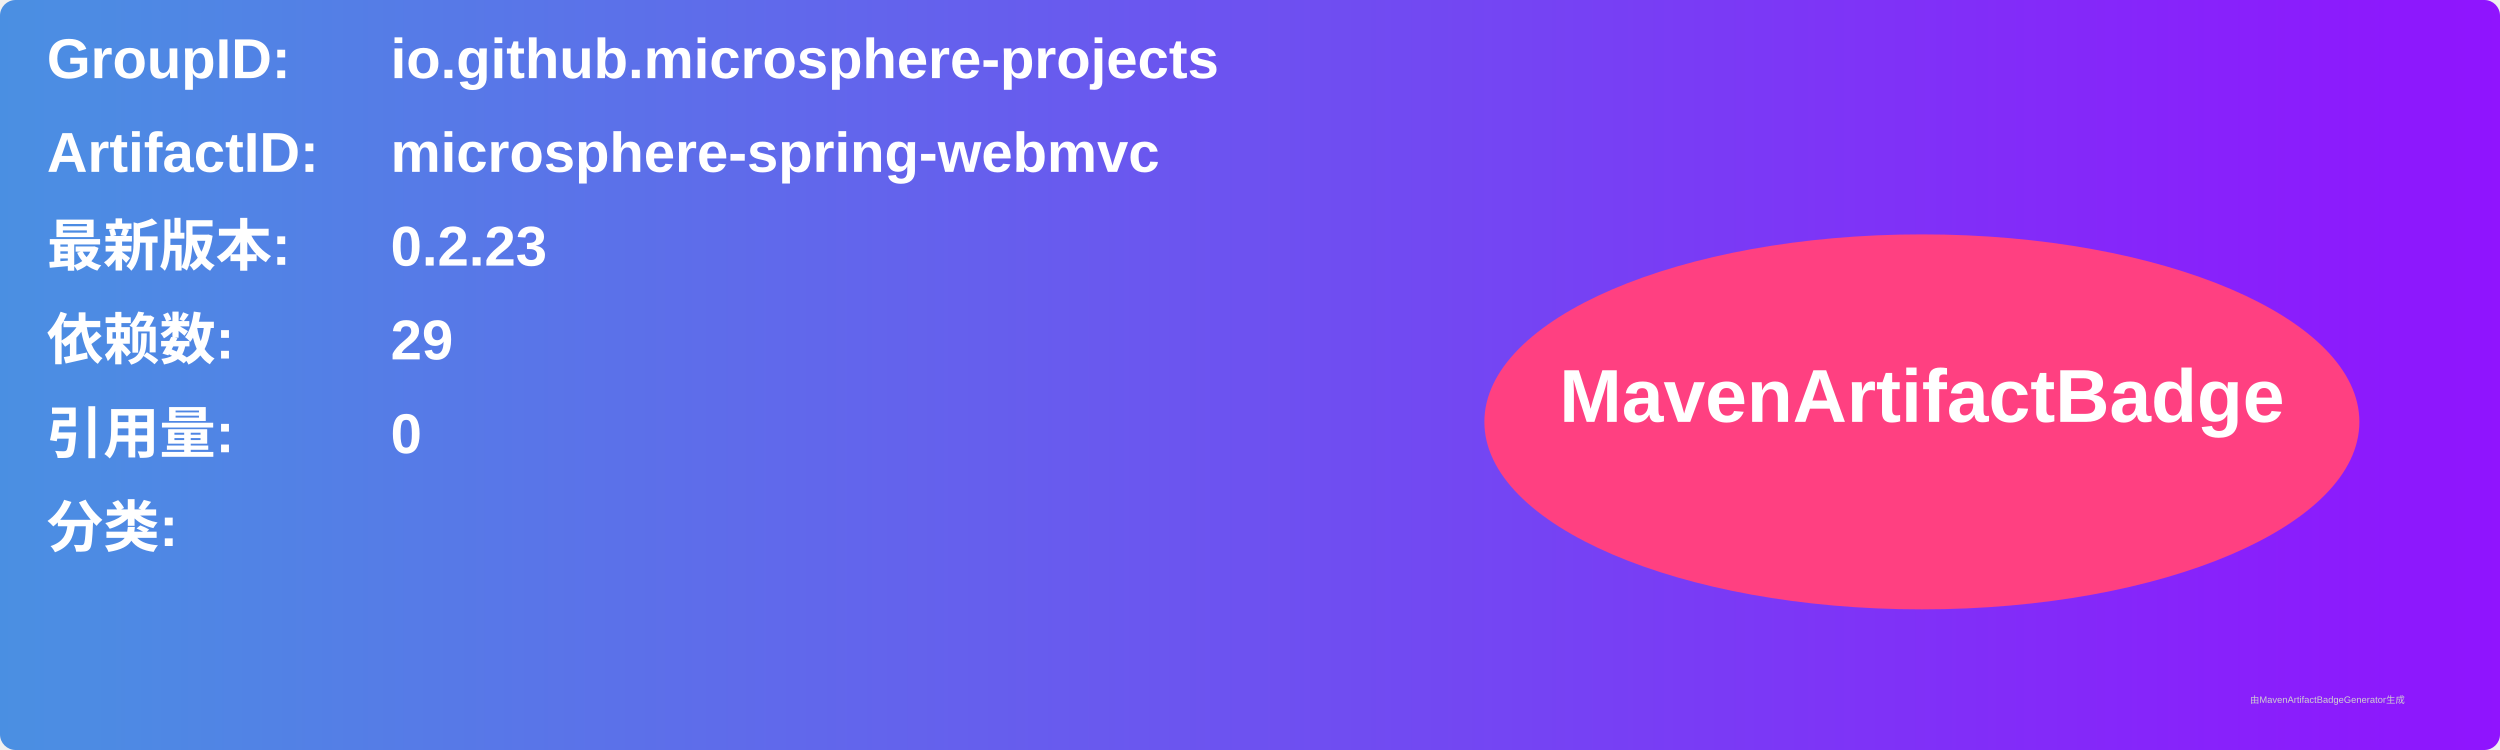
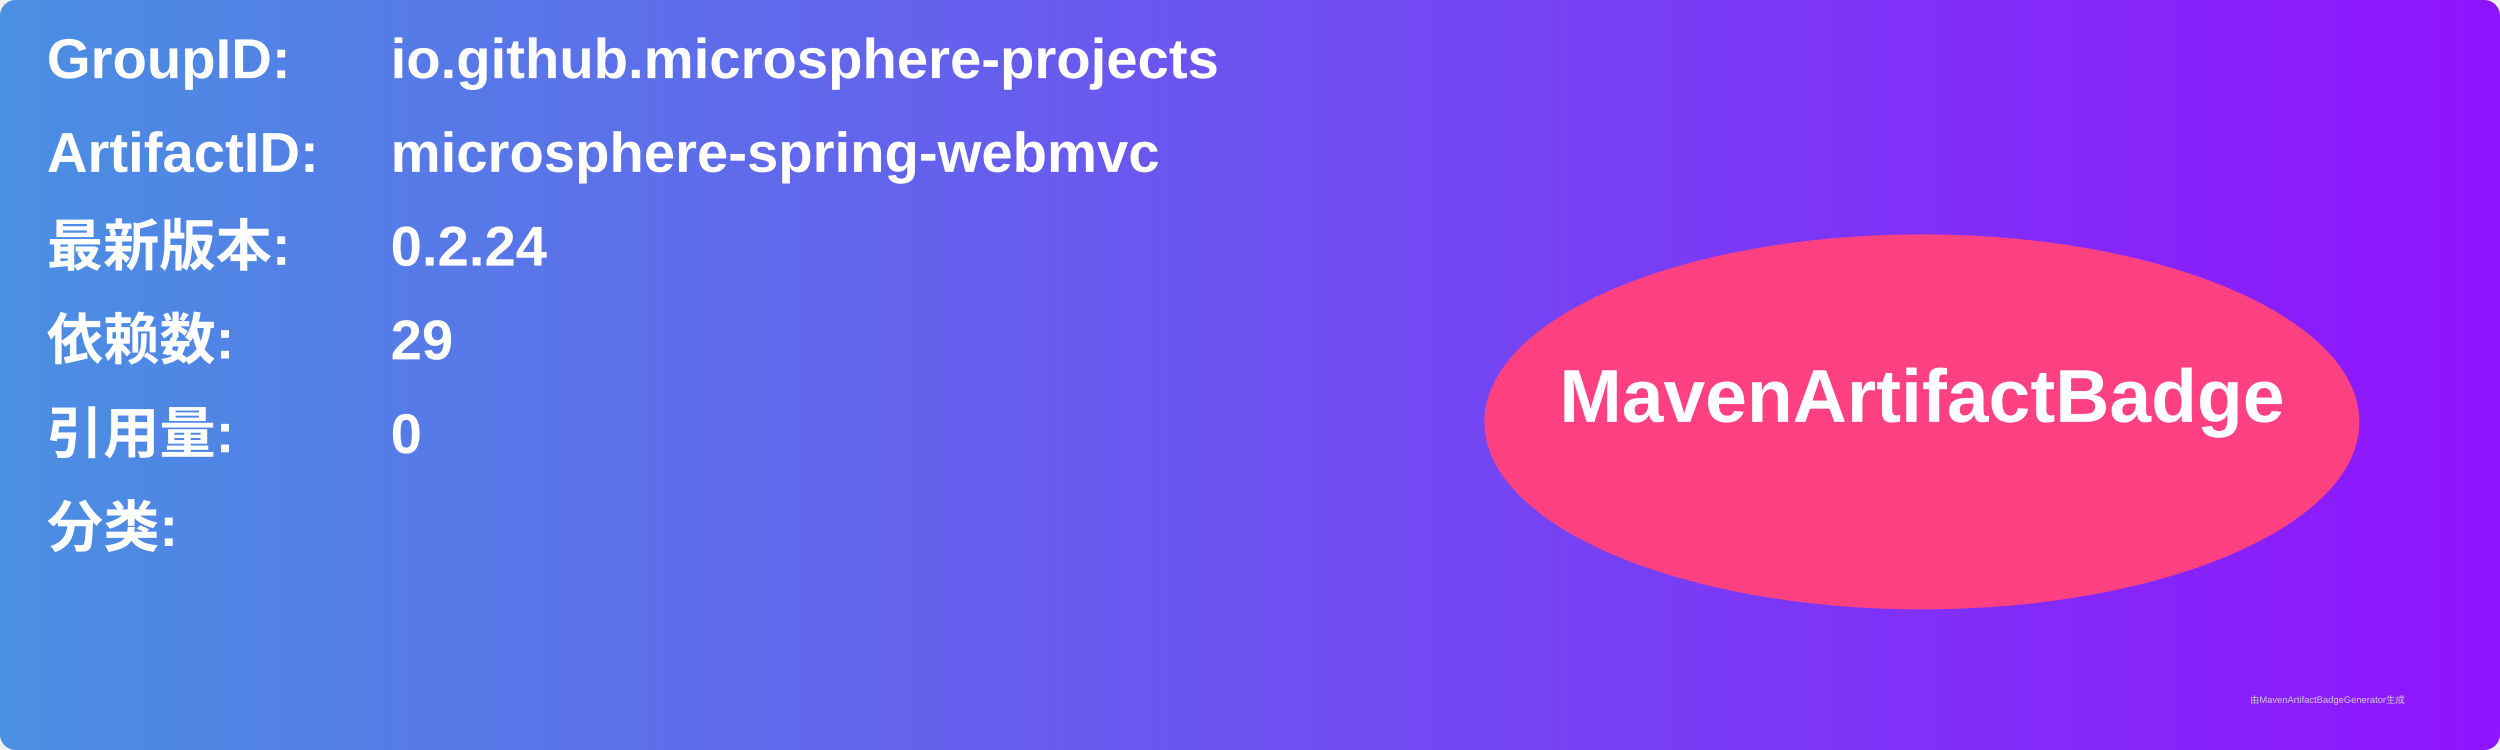
<svg xmlns="http://www.w3.org/2000/svg" width="800" height="240" viewBox="0 0 800 240">
  <linearGradient id="grad" x1="0%" y1="0%" x2="100%" y2="0%">
    <stop offset="0%" stop-color="#4a90e2" />
    <stop offset="100%" stop-color="#9013fe" />
  </linearGradient>
  <rect width="100%" height="100%" rx="5" ry="5" fill="url(#grad)" />
  <g transform="translate(15, 15)">
    <text x="0" y="10" font-family="Arial" font-size="18" fill="white" font-weight="bold" width="260">GroupID:</text>
    <text x="110" y="10" font-family="Arial" font-size="18" fill="white" font-weight="bold" width="460">io.github.microsphere-projects</text>
    <text x="0" y="40" font-family="Arial" font-size="18" fill="white" font-weight="bold" width="260">ArtifactID:</text>
    <text x="110" y="40" font-family="Arial" font-size="18" fill="white" font-weight="bold" width="460">microsphere-spring-webmvc</text>
    <text x="0" y="70" font-family="Arial" font-size="18" fill="white" font-weight="bold">最新版本:</text>
    <text x="110" y="70" font-family="Arial" font-size="18" fill="white" font-weight="bold">
-       <tspan font-weight="bold">0.2.23</tspan>
+       <tspan font-weight="bold">0.2.24</tspan>
    </text>
    <text x="0" y="100" font-family="Arial" font-size="18" fill="white" font-weight="bold">依赖数: </text>
    <text x="110" y="100" font-family="Arial" font-size="18" fill="white">
      <tspan font-weight="bold">29</tspan>
    </text>
    <text x="0" y="130" font-family="Arial" font-size="18" fill="white" font-weight="bold">引用量: </text>
    <text x="110" y="130" font-family="Arial" font-size="18" fill="white">
      <tspan font-weight="bold">0</tspan>
    </text>
    <text x="0" y="160" font-family="Arial" font-size="18" fill="white" font-weight="bold">分类:</text>
    <text x="10" y="190" font-family="Arial" font-size="10" fill="white">
      <tspan font-weight="bold" />
    </text>
    <ellipse cx="600" cy="120" rx="140" ry="60" fill="#ff4081" />
    <text x="600" y="120" text-anchor="middle" font-family="Arial" font-size="24" fill="white" font-weight="bold">MavenArtifactBadge</text>
  </g>
  <text x="720" y="225" font-family="Arial" font-size="3" fill="#d0d0d0">由MavenArtifactBadgeGenerator生成</text>
</svg>
